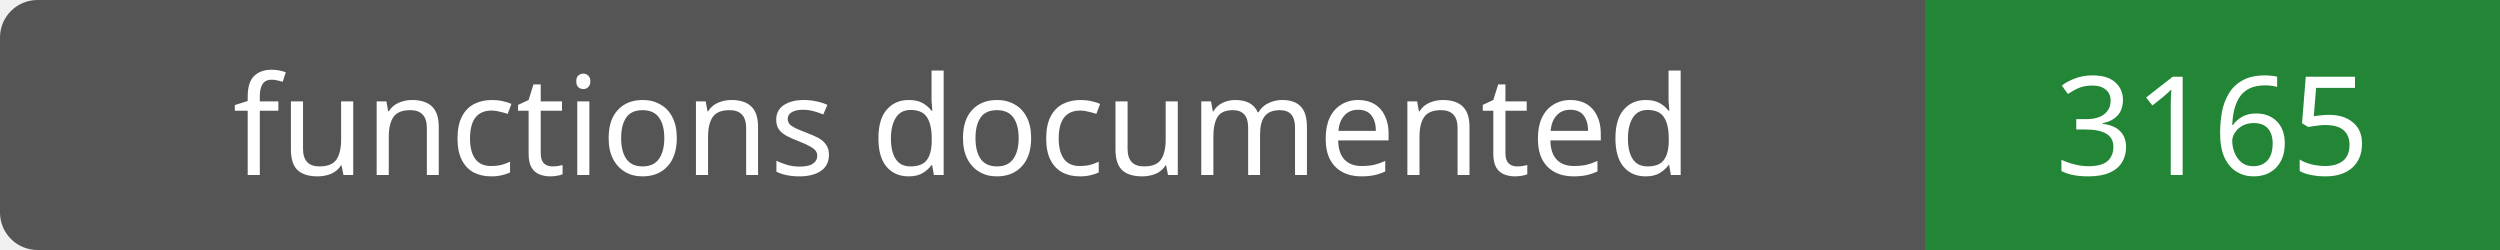
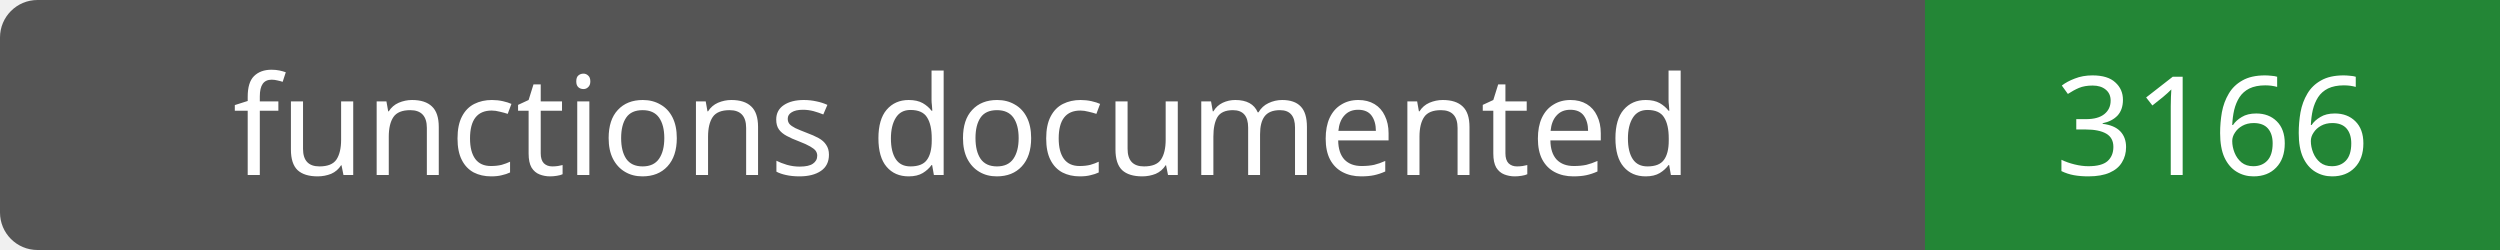
- <svg xmlns="http://www.w3.org/2000/svg" width="200" height="20" role="img" aria-label="functions documented: 3165">
+ <svg xmlns="http://www.w3.org/2000/svg" width="200" height="20" role="img" aria-label="functions documented: 3166">
  <rect width="200" height="20" rx="3" fill="#555" />
  <path fill="#238636" d="M154 0h46v20H154z" />
  <g fill="#fff" text-anchor="middle" font-family="Verdana,sans-serif" font-size="11">
    <text x="77.0" y="14">functions documented</text>
-     <text x="177.0" y="14">3165</text>
+     <text x="177.0" y="14">3166</text>
  </g>
</svg>
